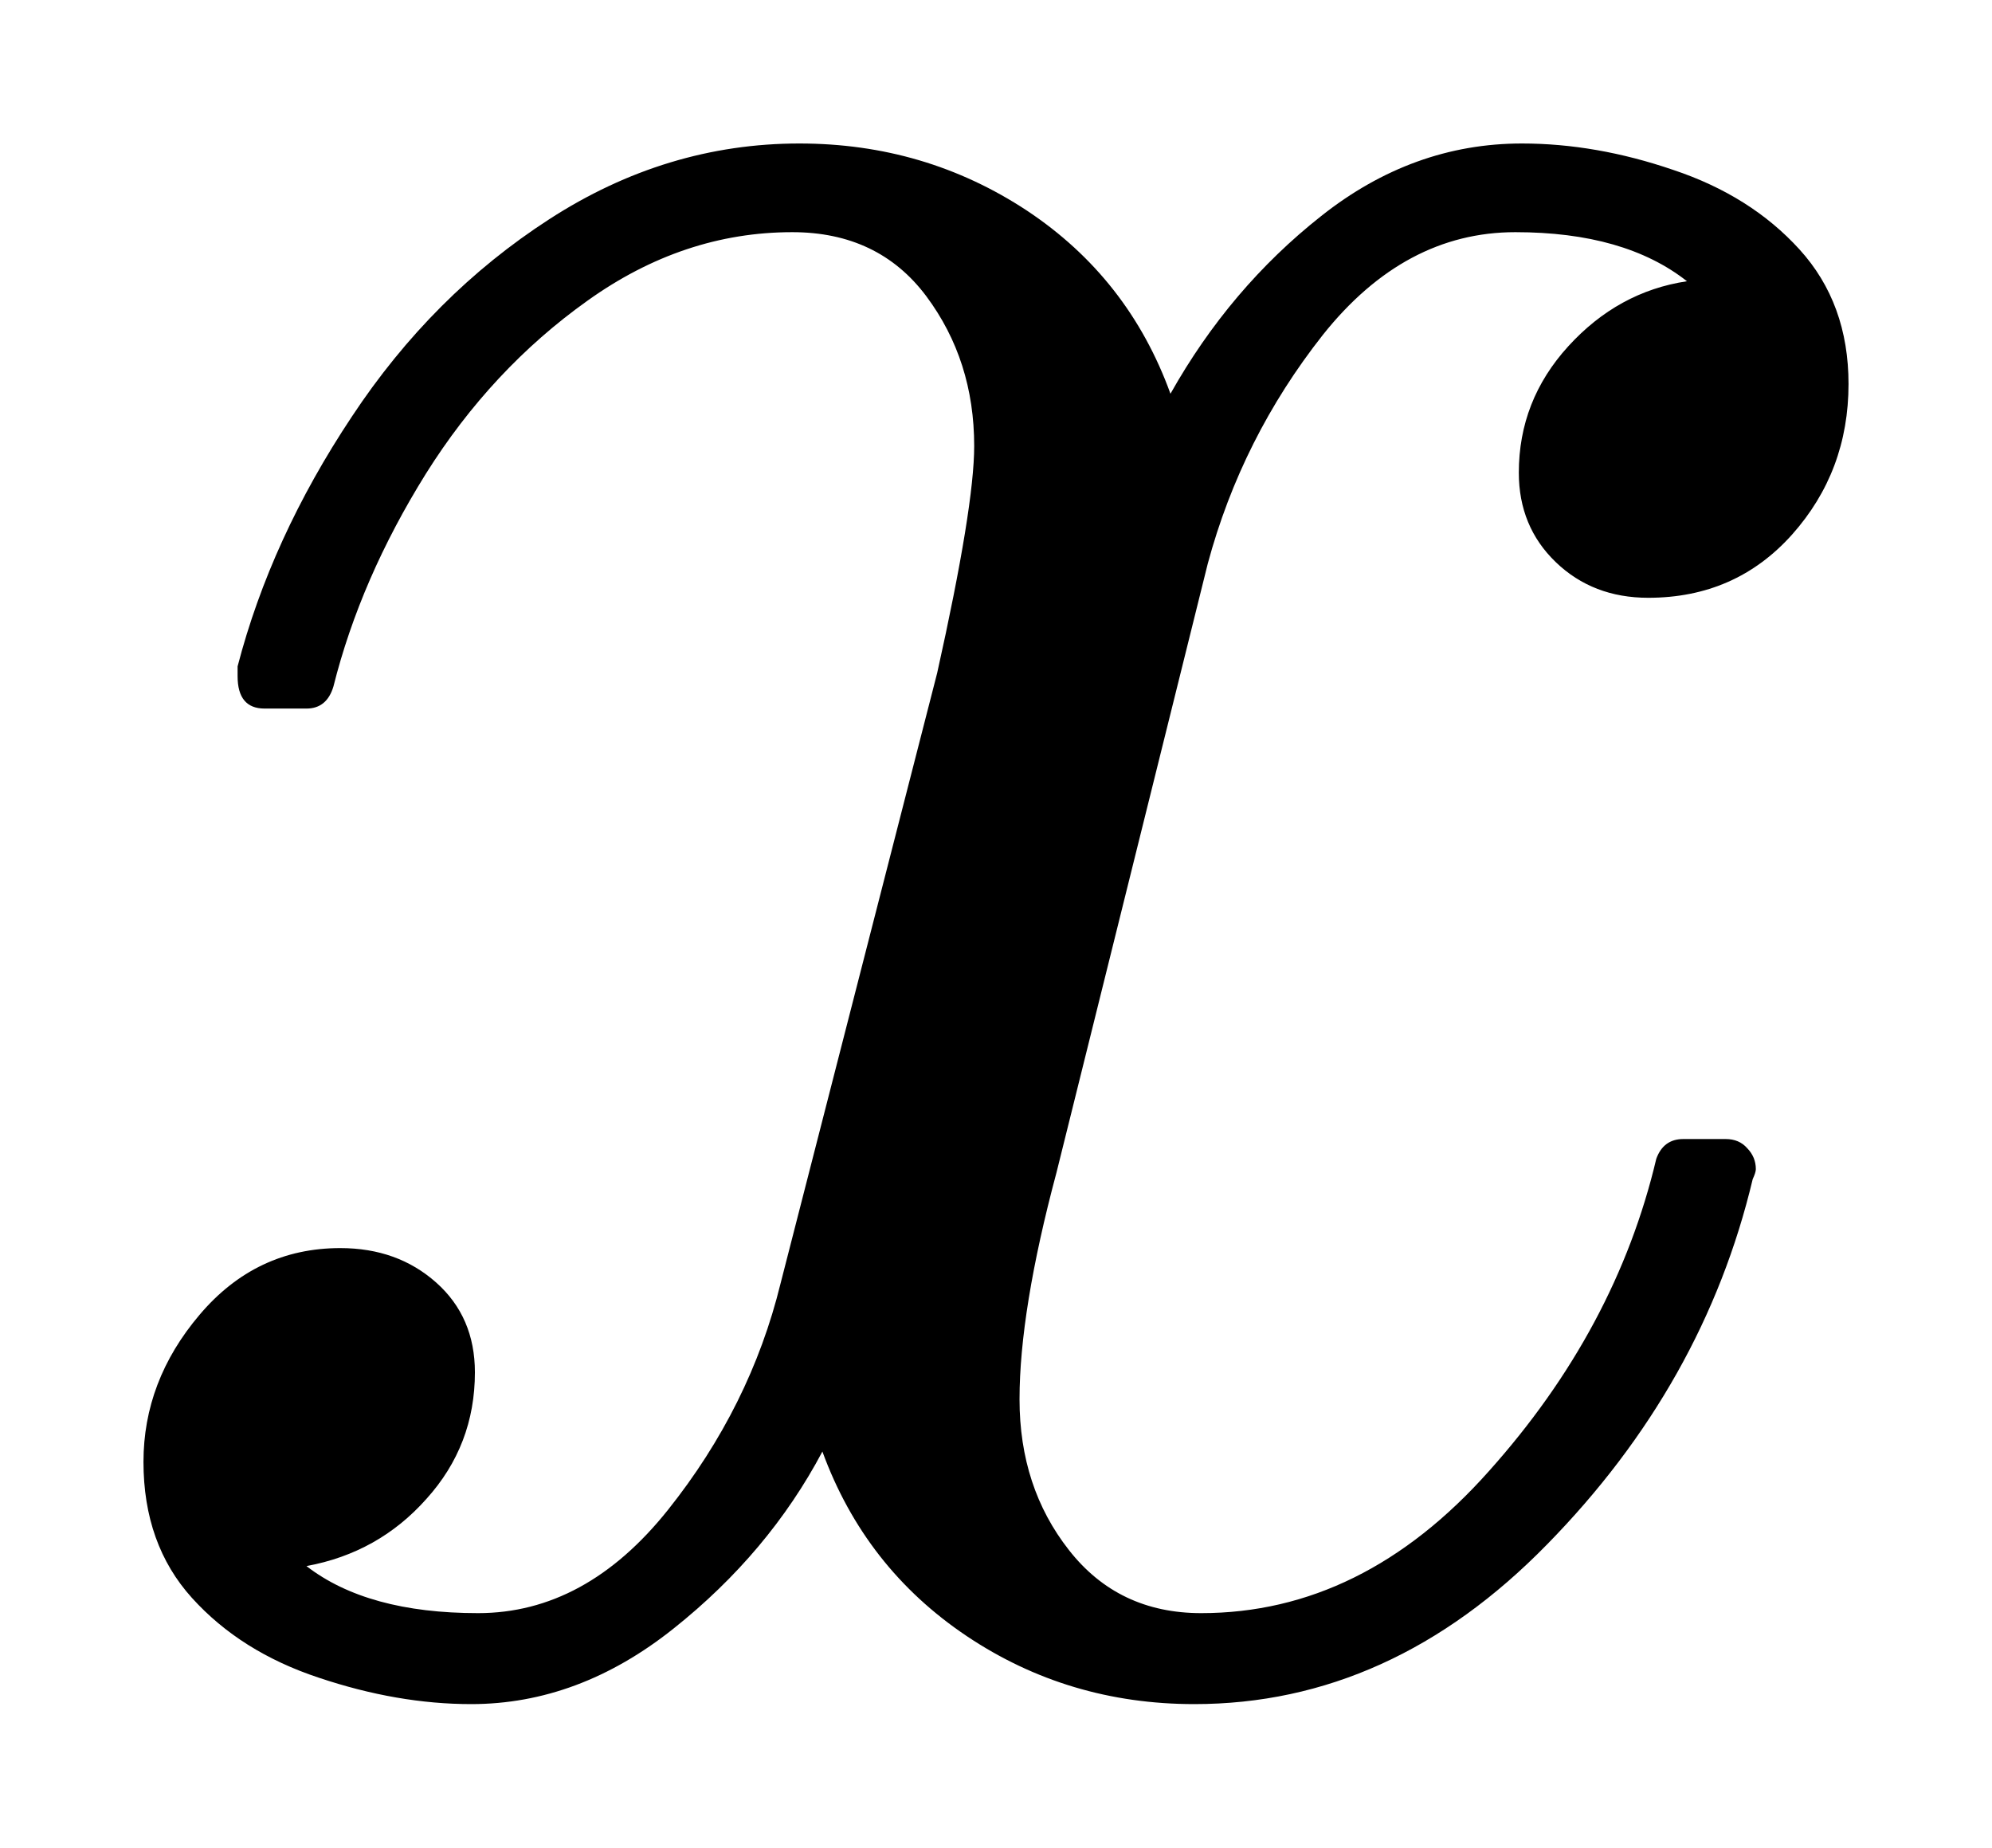
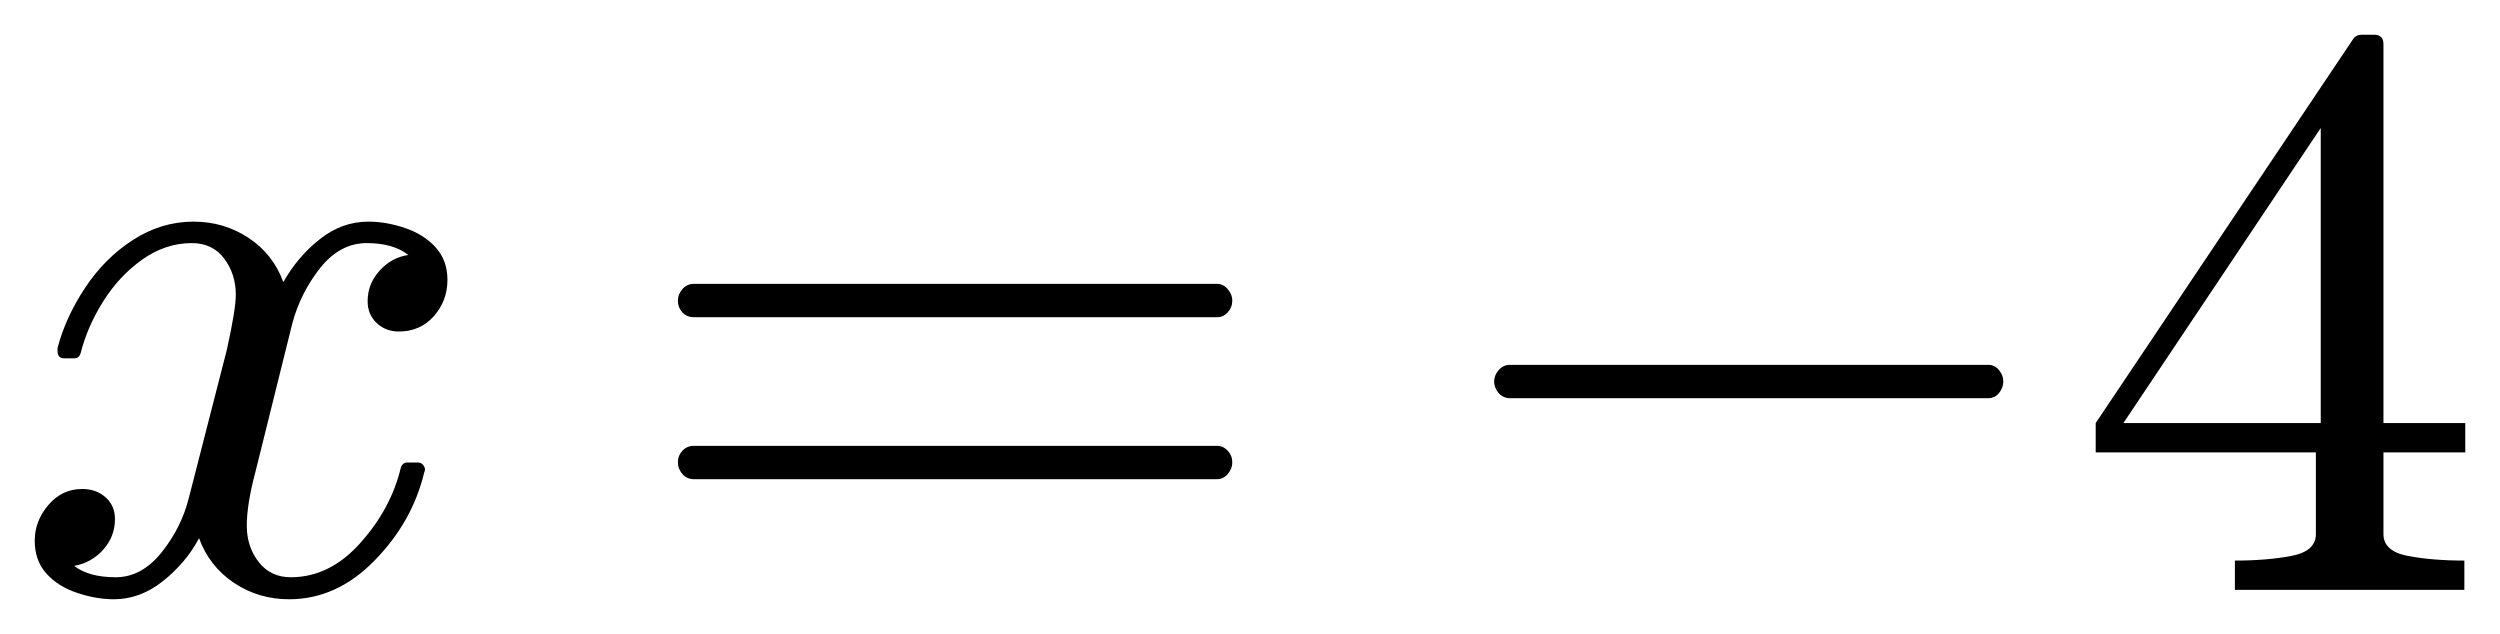
- <svg xmlns="http://www.w3.org/2000/svg" width="6.942pt" height="6.438pt" viewBox="0 0 6.942 6.438" version="1.1">
+ <svg xmlns="http://www.w3.org/2000/svg" width="35.994pt" height="9.128pt" viewBox="0 0 35.994 9.128" version="1.1">
  <defs>
    <style type="text/css">*{stroke-linejoin: round; stroke-linecap: butt}</style>
  </defs>
  <g id="figure_1">
    <g id="patch_1">
-       <path d="M 0 6.438  L 6.942 6.438  L 6.942 0  L 0 0  L 0 6.438  z " style="fill: none; opacity: 0" />
+       <path d="M 0 9.128  L 35.994 9.128  L 35.994 0  L 0 0  L 0 9.128  z " style="fill: none; opacity: 0" />
    </g>
    <g id="axes_1">
      <g id="patch_2">
-         <path d="M 1.068 5.457  Q 1.28 5.621 1.666 5.621  Q 2.041 5.621 2.328 5.261  Q 2.615 4.901 2.72 4.473  L 3.266 2.345  Q 3.395 1.766 3.395 1.554  Q 3.395 1.256 3.228 1.032  Q 3.061 0.809 2.761 0.809  Q 2.381 0.809 2.047 1.048  Q 1.713 1.286 1.484 1.651  Q 1.256 2.017 1.162 2.392  Q 1.139 2.469 1.068 2.469  L 0.922 2.469  Q 0.828 2.469 0.828 2.356  L 0.828 2.322  Q 0.944 1.876 1.226 1.452  Q 1.507 1.027 1.914 0.764  Q 2.322 0.5 2.786 0.5  Q 3.224 0.5 3.579 0.734  Q 3.933 0.969 4.079 1.372  Q 4.286 1.004 4.604 0.753  Q 4.923 0.5 5.304 0.5  Q 5.562 0.5 5.831 0.592  Q 6.101 0.682 6.271 0.869  Q 6.442 1.057 6.442 1.338  Q 6.442 1.642 6.245 1.863  Q 6.048 2.083 5.744 2.083  Q 5.551 2.083 5.422 1.959  Q 5.293 1.835 5.293 1.647  Q 5.293 1.396 5.465 1.207  Q 5.639 1.016 5.879 0.98  Q 5.662 0.809 5.281 0.809  Q 4.895 0.809 4.61 1.167  Q 4.327 1.526 4.209 1.964  L 3.682 4.085  Q 3.553 4.567 3.553 4.876  Q 3.553 5.182 3.725 5.401  Q 3.897 5.621 4.186 5.621  Q 4.749 5.621 5.189 5.126  Q 5.632 4.631 5.772 4.038  Q 5.797 3.969 5.866 3.969  L 6.014 3.969  Q 6.061 3.969 6.089 4.001  Q 6.119 4.032 6.119 4.074  Q 6.119 4.085 6.108 4.109  Q 5.938 4.824 5.392 5.381  Q 4.848 5.938 4.162 5.938  Q 3.723 5.938 3.369 5.701  Q 3.014 5.463 2.866 5.058  Q 2.679 5.411 2.347 5.675  Q 2.017 5.938 1.642 5.938  Q 1.385 5.938 1.111 5.846  Q 0.839 5.756 0.669 5.568  Q 0.5 5.381 0.5 5.094  Q 0.5 4.812 0.695 4.582  Q 0.892 4.349 1.186 4.349  Q 1.385 4.349 1.52 4.469  Q 1.655 4.589 1.655 4.782  Q 1.655 5.036 1.486 5.223  Q 1.319 5.411 1.068 5.457  z " clip-path="url(#p4f93e2d1c6)" />
+         <path d="M 1.068 8.148  Q 1.28 8.311 1.666 8.311  Q 2.041 8.311 2.328 7.951  Q 2.615 7.591 2.72 7.164  L 3.266 5.036  Q 3.395 4.456 3.395 4.244  Q 3.395 3.946 3.228 3.723  Q 3.061 3.5 2.761 3.5  Q 2.381 3.5 2.047 3.738  Q 1.713 3.976 1.484 4.342  Q 1.256 4.707 1.162 5.082  Q 1.139 5.159 1.068 5.159  L 0.922 5.159  Q 0.828 5.159 0.828 5.047  L 0.828 5.013  Q 0.944 4.567 1.226 4.143  Q 1.507 3.717 1.914 3.455  Q 2.322 3.191 2.786 3.191  Q 3.224 3.191 3.579 3.425  Q 3.933 3.659 4.079 4.062  Q 4.286 3.695 4.604 3.444  Q 4.923 3.191 5.304 3.191  Q 5.562 3.191 5.831 3.283  Q 6.101 3.373 6.271 3.56  Q 6.442 3.748 6.442 4.029  Q 6.442 4.332 6.245 4.554  Q 6.048 4.773 5.744 4.773  Q 5.551 4.773 5.422 4.649  Q 5.293 4.526 5.293 4.338  Q 5.293 4.087 5.465 3.897  Q 5.639 3.706 5.879 3.671  Q 5.662 3.5 5.281 3.5  Q 4.895 3.5 4.61 3.858  Q 4.327 4.216 4.209 4.655  L 3.682 6.776  Q 3.553 7.258 3.553 7.567  Q 3.553 7.872 3.725 8.092  Q 3.897 8.311 4.186 8.311  Q 4.749 8.311 5.189 7.816  Q 5.632 7.321 5.772 6.729  Q 5.797 6.659 5.866 6.659  L 6.014 6.659  Q 6.061 6.659 6.089 6.691  Q 6.119 6.723 6.119 6.764  Q 6.119 6.776 6.108 6.8  Q 5.938 7.514 5.392 8.071  Q 4.848 8.628 4.162 8.628  Q 3.723 8.628 3.369 8.392  Q 3.014 8.154 2.866 7.749  Q 2.679 8.101 2.347 8.366  Q 2.017 8.628 1.642 8.628  Q 1.385 8.628 1.111 8.536  Q 0.839 8.446 0.669 8.259  Q 0.5 8.071 0.5 7.784  Q 0.5 7.503 0.695 7.272  Q 0.892 7.04 1.186 7.04  Q 1.385 7.04 1.52 7.16  Q 1.655 7.28 1.655 7.473  Q 1.655 7.726 1.486 7.914  Q 1.319 8.101 1.068 8.148  z M 9.989 6.899  Q 9.89 6.899 9.824 6.824  Q 9.76 6.747 9.76 6.659  Q 9.76 6.56 9.824 6.491  Q 9.89 6.419 9.989 6.419  L 17.525 6.419  Q 17.613 6.419 17.677 6.491  Q 17.742 6.56 17.742 6.659  Q 17.742 6.747 17.677 6.824  Q 17.613 6.899 17.525 6.899  L 9.989 6.899  z M 9.989 4.567  Q 9.89 4.567 9.824 4.497  Q 9.76 4.426 9.76 4.327  Q 9.76 4.239 9.824 4.164  Q 9.89 4.087 9.989 4.087  L 17.525 4.087  Q 17.613 4.087 17.677 4.164  Q 17.742 4.239 17.742 4.327  Q 17.742 4.426 17.677 4.497  Q 17.613 4.567 17.525 4.567  L 9.989 4.567  z M 21.741 5.733  Q 21.642 5.733 21.576 5.658  Q 21.512 5.581 21.512 5.493  Q 21.512 5.405 21.576 5.33  Q 21.642 5.253 21.741 5.253  L 28.626 5.253  Q 28.72 5.253 28.782 5.33  Q 28.843 5.405 28.843 5.493  Q 28.843 5.581 28.782 5.658  Q 28.72 5.733 28.626 5.733  L 21.741 5.733  z M 30.173 6.513  L 30.173 6.091  L 33.881 0.56  Q 33.923 0.5 34.005 0.5  L 34.181 0.5  Q 34.316 0.5 34.316 0.635  L 34.316 6.091  L 35.494 6.091  L 35.494 6.513  L 34.316 6.513  L 34.316 7.691  Q 34.316 7.936 34.667 8.004  Q 35.019 8.071 35.481 8.071  L 35.481 8.493  L 32.177 8.493  L 32.177 8.071  Q 32.64 8.071 32.991 8.004  Q 33.343 7.936 33.343 7.691  L 33.343 6.513  L 30.173 6.513  z M 30.572 6.091  L 33.413 6.091  L 33.413 1.843  L 30.572 6.091  z " clip-path="url(#pda51966c7d)" />
      </g>
    </g>
  </g>
  <defs>
-     <clipPath id="p4f93e2d1c6">
-       <rect x="0" y="0" width="6.942" height="6.438" />
+     <clipPath id="pda51966c7d">
+       <rect x="0" y="0" width="35.994" height="9.128" />
    </clipPath>
  </defs>
</svg>
